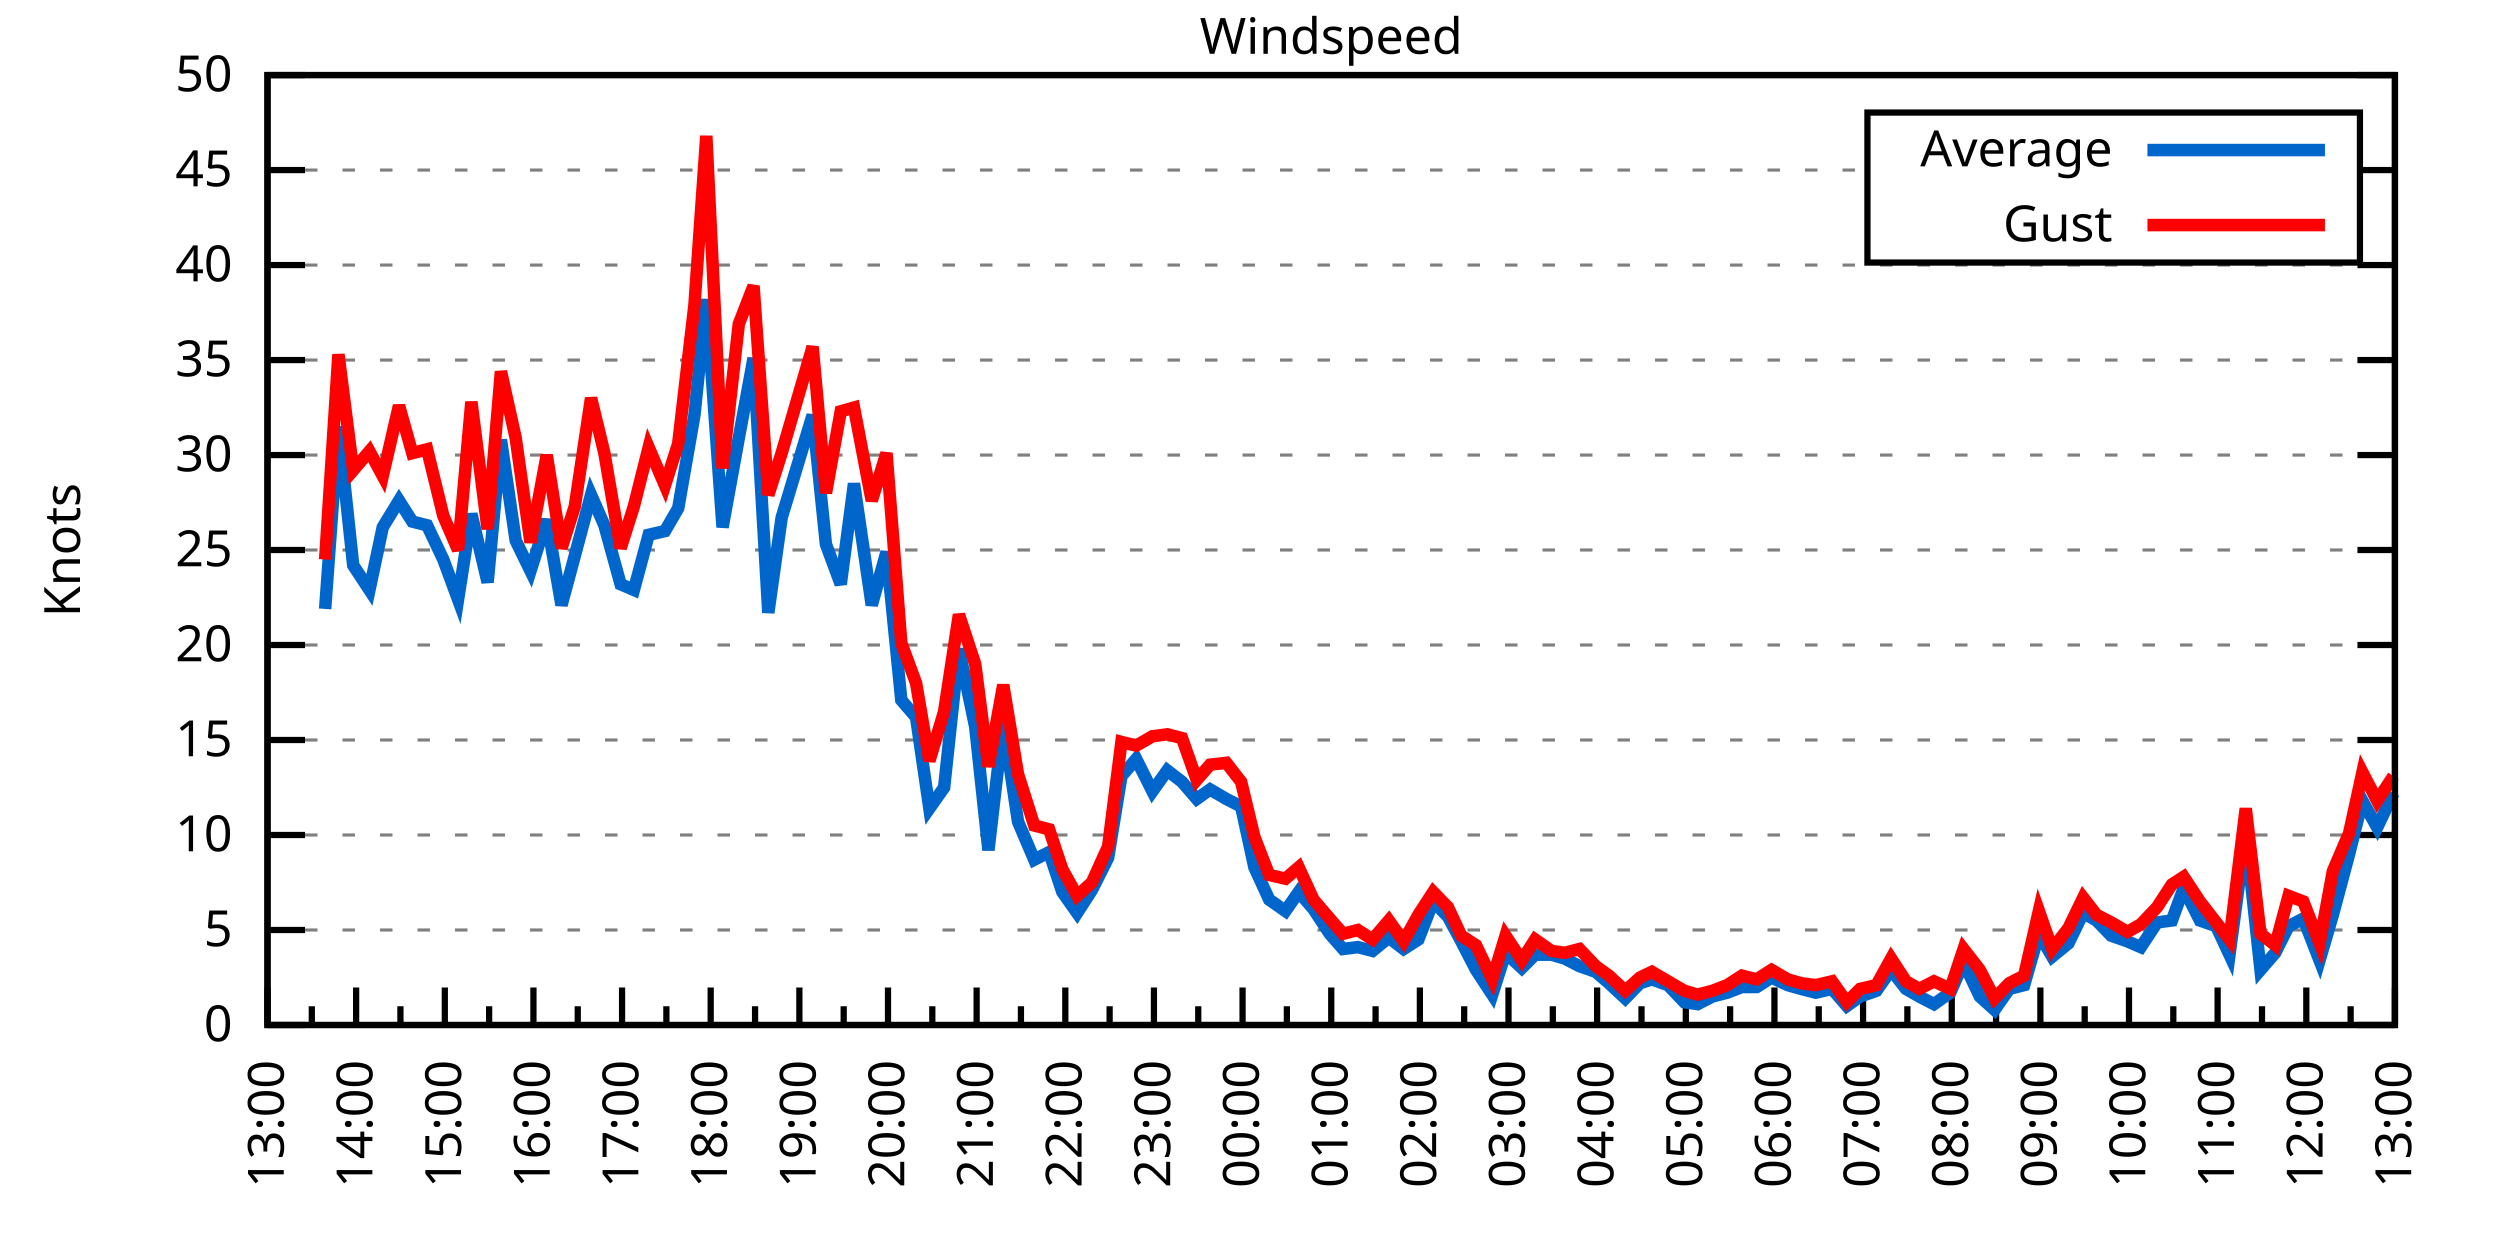
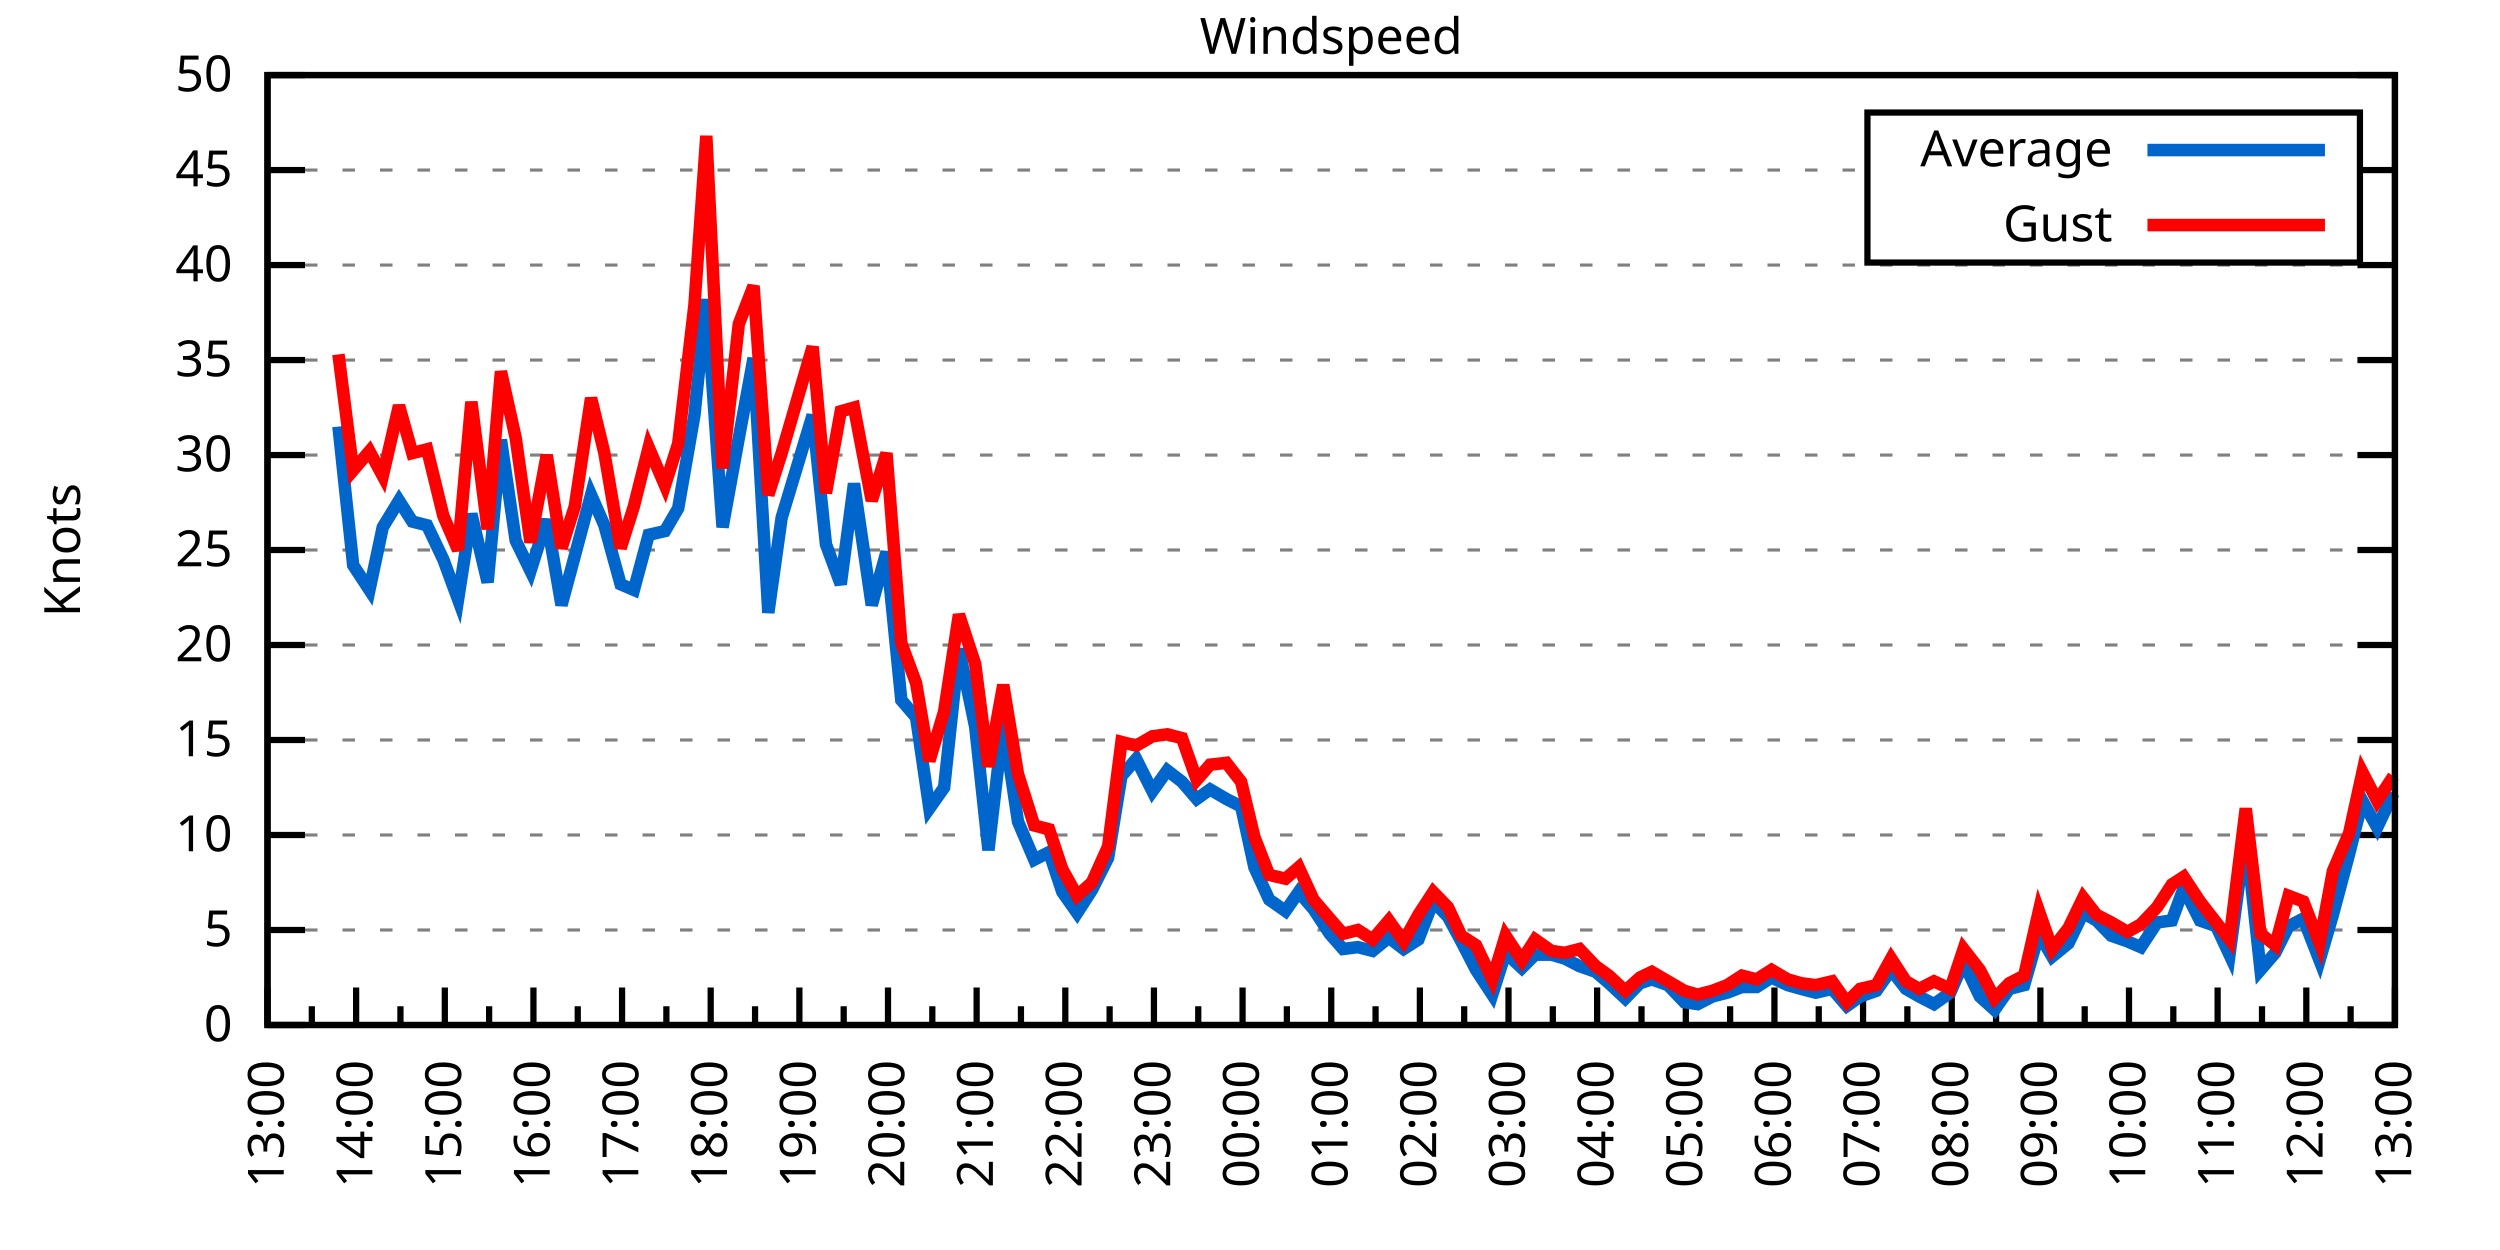
<svg xmlns="http://www.w3.org/2000/svg" xmlns:xlink="http://www.w3.org/1999/xlink" width="400" height="200" viewBox="0 0 400 200">
  <g id="gnuplot_canvas">
    <rect x="0" y="0" width="400" height="200" fill="none" />
    <defs>
      <circle id="gpDot" r="0.5" stroke-width="0.5" stroke="currentColor" />
      <path id="gpPt0" stroke-width="0.333" stroke="currentColor" d="M-1,0 h2 M0,-1 v2" />
      <path id="gpPt1" stroke-width="0.333" stroke="currentColor" d="M-1,-1 L1,1 M1,-1 L-1,1" />
      <path id="gpPt2" stroke-width="0.333" stroke="currentColor" d="M-1,0 L1,0 M0,-1 L0,1 M-1,-1 L1,1 M-1,1 L1,-1" />
      <rect id="gpPt3" stroke-width="0.333" stroke="currentColor" x="-1" y="-1" width="2" height="2" />
      <rect id="gpPt4" stroke-width="0.333" stroke="currentColor" fill="currentColor" x="-1" y="-1" width="2" height="2" />
      <circle id="gpPt5" stroke-width="0.333" stroke="currentColor" cx="0" cy="0" r="1" />
      <use xlink:href="#gpPt5" id="gpPt6" fill="currentColor" stroke="none" />
      <path id="gpPt7" stroke-width="0.333" stroke="currentColor" d="M0,-1.33 L-1.33,0.67 L1.33,0.67 z" />
      <use xlink:href="#gpPt7" id="gpPt8" fill="currentColor" stroke="none" />
      <use xlink:href="#gpPt7" id="gpPt9" stroke="currentColor" transform="rotate(180)" />
      <use xlink:href="#gpPt9" id="gpPt10" fill="currentColor" stroke="none" />
      <use xlink:href="#gpPt3" id="gpPt11" stroke="currentColor" transform="rotate(45)" />
      <use xlink:href="#gpPt11" id="gpPt12" fill="currentColor" stroke="none" />
      <path id="gpPt13" stroke-width="0.333" stroke="currentColor" d="M0,1.330 L1.265,0.411 L0.782,-1.067 L-0.782,-1.076 L-1.265,0.411 z" />
      <use xlink:href="#gpPt13" id="gpPt14" fill="currentColor" stroke="none" />
      <filter id="textbox" filterUnits="objectBoundingBox" x="0" y="0" height="1" width="1">
        <feFlood flood-color="white" flood-opacity="1" result="bgnd" />
        <feComposite in="SourceGraphic" in2="bgnd" operator="atop" />
      </filter>
      <filter id="greybox" filterUnits="objectBoundingBox" x="0" y="0" height="1" width="1">
        <feFlood flood-color="lightgrey" flood-opacity="1" result="grey" />
        <feComposite in="SourceGraphic" in2="grey" operator="atop" />
      </filter>
    </defs>
    <g fill="none" color="white" stroke="currentColor" stroke-width="1.00" stroke-linecap="butt" stroke-linejoin="miter">
</g>
    <g fill="none" color="black" stroke="currentColor" stroke-width="1.00" stroke-linecap="butt" stroke-linejoin="miter">
      <g stroke="none" shape-rendering="crispEdges">
        <polygon fill="rgb(255, 255, 255)" points="42.80,164.00 383.18,164.00 383.18,12.02 42.80,12.02 " />
      </g>
    </g>
    <g fill="none" color="black" stroke="currentColor" stroke-width="1.00" stroke-linecap="butt" stroke-linejoin="miter">
</g>
    <g fill="none" color="black" stroke="black" stroke-width="0.50" stroke-linecap="butt" stroke-linejoin="miter">
</g>
    <g fill="none" color="gray" stroke="currentColor" stroke-width="0.50" stroke-linecap="butt" stroke-linejoin="miter">
      <path stroke="gray" stroke-dasharray="2,4" class="gridline" d="M42.80,164.00 L383.19,164.00  " />
    </g>
    <g fill="none" color="gray" stroke="gray" stroke-width="1.00" stroke-linecap="butt" stroke-linejoin="miter">
</g>
    <g fill="none" color="black" stroke="currentColor" stroke-width="1.00" stroke-linecap="butt" stroke-linejoin="miter">
      <path stroke="black" d="M42.80,164.00 L48.80,164.00 M383.19,164.00 L377.19,164.00  " />
      <g transform="translate(37.20,166.60)" stroke="none" fill="black" font-family="Sans" font-size="8.00" text-anchor="end">
        <text>
          <tspan font-family="Sans"> 0</tspan>
        </text>
      </g>
    </g>
    <g fill="none" color="black" stroke="currentColor" stroke-width="1.00" stroke-linecap="butt" stroke-linejoin="miter">
</g>
    <g fill="none" color="black" stroke="black" stroke-width="0.50" stroke-linecap="butt" stroke-linejoin="miter">
</g>
    <g fill="none" color="gray" stroke="currentColor" stroke-width="0.50" stroke-linecap="butt" stroke-linejoin="miter">
      <path stroke="gray" stroke-dasharray="2,4" class="gridline" d="M42.80,148.80 L383.19,148.80  " />
    </g>
    <g fill="none" color="gray" stroke="gray" stroke-width="1.00" stroke-linecap="butt" stroke-linejoin="miter">
</g>
    <g fill="none" color="black" stroke="currentColor" stroke-width="1.00" stroke-linecap="butt" stroke-linejoin="miter">
      <path stroke="black" d="M42.80,148.80 L48.80,148.80 M383.19,148.80 L377.19,148.80  " />
      <g transform="translate(37.20,151.40)" stroke="none" fill="black" font-family="Sans" font-size="8.00" text-anchor="end">
        <text>
          <tspan font-family="Sans"> 5</tspan>
        </text>
      </g>
    </g>
    <g fill="none" color="black" stroke="currentColor" stroke-width="1.00" stroke-linecap="butt" stroke-linejoin="miter">
</g>
    <g fill="none" color="black" stroke="black" stroke-width="0.50" stroke-linecap="butt" stroke-linejoin="miter">
</g>
    <g fill="none" color="gray" stroke="currentColor" stroke-width="0.50" stroke-linecap="butt" stroke-linejoin="miter">
      <path stroke="gray" stroke-dasharray="2,4" class="gridline" d="M42.80,133.60 L383.19,133.60  " />
    </g>
    <g fill="none" color="gray" stroke="gray" stroke-width="1.00" stroke-linecap="butt" stroke-linejoin="miter">
</g>
    <g fill="none" color="black" stroke="currentColor" stroke-width="1.00" stroke-linecap="butt" stroke-linejoin="miter">
      <path stroke="black" d="M42.80,133.60 L48.80,133.60 M383.19,133.60 L377.19,133.60  " />
      <g transform="translate(37.20,136.20)" stroke="none" fill="black" font-family="Sans" font-size="8.00" text-anchor="end">
        <text>
          <tspan font-family="Sans"> 10</tspan>
        </text>
      </g>
    </g>
    <g fill="none" color="black" stroke="currentColor" stroke-width="1.00" stroke-linecap="butt" stroke-linejoin="miter">
</g>
    <g fill="none" color="black" stroke="black" stroke-width="0.50" stroke-linecap="butt" stroke-linejoin="miter">
</g>
    <g fill="none" color="gray" stroke="currentColor" stroke-width="0.50" stroke-linecap="butt" stroke-linejoin="miter">
      <path stroke="gray" stroke-dasharray="2,4" class="gridline" d="M42.80,118.40 L383.19,118.40  " />
    </g>
    <g fill="none" color="gray" stroke="gray" stroke-width="1.00" stroke-linecap="butt" stroke-linejoin="miter">
</g>
    <g fill="none" color="black" stroke="currentColor" stroke-width="1.00" stroke-linecap="butt" stroke-linejoin="miter">
      <path stroke="black" d="M42.80,118.40 L48.80,118.40 M383.19,118.40 L377.19,118.40  " />
      <g transform="translate(37.20,121.00)" stroke="none" fill="black" font-family="Sans" font-size="8.00" text-anchor="end">
        <text>
          <tspan font-family="Sans"> 15</tspan>
        </text>
      </g>
    </g>
    <g fill="none" color="black" stroke="currentColor" stroke-width="1.00" stroke-linecap="butt" stroke-linejoin="miter">
</g>
    <g fill="none" color="black" stroke="black" stroke-width="0.50" stroke-linecap="butt" stroke-linejoin="miter">
</g>
    <g fill="none" color="gray" stroke="currentColor" stroke-width="0.50" stroke-linecap="butt" stroke-linejoin="miter">
      <path stroke="gray" stroke-dasharray="2,4" class="gridline" d="M42.80,103.20 L383.19,103.20  " />
    </g>
    <g fill="none" color="gray" stroke="gray" stroke-width="1.00" stroke-linecap="butt" stroke-linejoin="miter">
</g>
    <g fill="none" color="black" stroke="currentColor" stroke-width="1.00" stroke-linecap="butt" stroke-linejoin="miter">
      <path stroke="black" d="M42.80,103.20 L48.80,103.20 M383.19,103.20 L377.19,103.20  " />
      <g transform="translate(37.20,105.80)" stroke="none" fill="black" font-family="Sans" font-size="8.00" text-anchor="end">
        <text>
          <tspan font-family="Sans"> 20</tspan>
        </text>
      </g>
    </g>
    <g fill="none" color="black" stroke="currentColor" stroke-width="1.00" stroke-linecap="butt" stroke-linejoin="miter">
</g>
    <g fill="none" color="black" stroke="black" stroke-width="0.50" stroke-linecap="butt" stroke-linejoin="miter">
</g>
    <g fill="none" color="gray" stroke="currentColor" stroke-width="0.50" stroke-linecap="butt" stroke-linejoin="miter">
      <path stroke="gray" stroke-dasharray="2,4" class="gridline" d="M42.80,88.00 L383.19,88.00  " />
    </g>
    <g fill="none" color="gray" stroke="gray" stroke-width="1.00" stroke-linecap="butt" stroke-linejoin="miter">
</g>
    <g fill="none" color="black" stroke="currentColor" stroke-width="1.00" stroke-linecap="butt" stroke-linejoin="miter">
      <path stroke="black" d="M42.80,88.00 L48.80,88.00 M383.19,88.00 L377.19,88.00  " />
      <g transform="translate(37.20,90.60)" stroke="none" fill="black" font-family="Sans" font-size="8.00" text-anchor="end">
        <text>
          <tspan font-family="Sans"> 25</tspan>
        </text>
      </g>
    </g>
    <g fill="none" color="black" stroke="currentColor" stroke-width="1.00" stroke-linecap="butt" stroke-linejoin="miter">
</g>
    <g fill="none" color="black" stroke="black" stroke-width="0.50" stroke-linecap="butt" stroke-linejoin="miter">
</g>
    <g fill="none" color="gray" stroke="currentColor" stroke-width="0.50" stroke-linecap="butt" stroke-linejoin="miter">
      <path stroke="gray" stroke-dasharray="2,4" class="gridline" d="M42.80,72.81 L383.19,72.81  " />
    </g>
    <g fill="none" color="gray" stroke="gray" stroke-width="1.00" stroke-linecap="butt" stroke-linejoin="miter">
</g>
    <g fill="none" color="black" stroke="currentColor" stroke-width="1.00" stroke-linecap="butt" stroke-linejoin="miter">
      <path stroke="black" d="M42.80,72.81 L48.80,72.81 M383.19,72.81 L377.19,72.81  " />
      <g transform="translate(37.20,75.41)" stroke="none" fill="black" font-family="Sans" font-size="8.00" text-anchor="end">
        <text>
          <tspan font-family="Sans"> 30</tspan>
        </text>
      </g>
    </g>
    <g fill="none" color="black" stroke="currentColor" stroke-width="1.00" stroke-linecap="butt" stroke-linejoin="miter">
</g>
    <g fill="none" color="black" stroke="black" stroke-width="0.50" stroke-linecap="butt" stroke-linejoin="miter">
</g>
    <g fill="none" color="gray" stroke="currentColor" stroke-width="0.50" stroke-linecap="butt" stroke-linejoin="miter">
      <path stroke="gray" stroke-dasharray="2,4" class="gridline" d="M42.80,57.61 L383.19,57.61  " />
    </g>
    <g fill="none" color="gray" stroke="gray" stroke-width="1.00" stroke-linecap="butt" stroke-linejoin="miter">
</g>
    <g fill="none" color="black" stroke="currentColor" stroke-width="1.00" stroke-linecap="butt" stroke-linejoin="miter">
      <path stroke="black" d="M42.80,57.61 L48.80,57.61 M383.19,57.61 L377.19,57.61  " />
      <g transform="translate(37.20,60.21)" stroke="none" fill="black" font-family="Sans" font-size="8.00" text-anchor="end">
        <text>
          <tspan font-family="Sans"> 35</tspan>
        </text>
      </g>
    </g>
    <g fill="none" color="black" stroke="currentColor" stroke-width="1.00" stroke-linecap="butt" stroke-linejoin="miter">
</g>
    <g fill="none" color="black" stroke="black" stroke-width="0.50" stroke-linecap="butt" stroke-linejoin="miter">
</g>
    <g fill="none" color="gray" stroke="currentColor" stroke-width="0.50" stroke-linecap="butt" stroke-linejoin="miter">
      <path stroke="gray" stroke-dasharray="2,4" class="gridline" d="M42.80,42.41 L383.19,42.41  " />
    </g>
    <g fill="none" color="gray" stroke="gray" stroke-width="1.00" stroke-linecap="butt" stroke-linejoin="miter">
</g>
    <g fill="none" color="black" stroke="currentColor" stroke-width="1.00" stroke-linecap="butt" stroke-linejoin="miter">
      <path stroke="black" d="M42.80,42.41 L48.80,42.41 M383.19,42.41 L377.19,42.41  " />
      <g transform="translate(37.20,45.01)" stroke="none" fill="black" font-family="Sans" font-size="8.00" text-anchor="end">
        <text>
          <tspan font-family="Sans"> 40</tspan>
        </text>
      </g>
    </g>
    <g fill="none" color="black" stroke="currentColor" stroke-width="1.00" stroke-linecap="butt" stroke-linejoin="miter">
</g>
    <g fill="none" color="black" stroke="black" stroke-width="0.50" stroke-linecap="butt" stroke-linejoin="miter">
</g>
    <g fill="none" color="gray" stroke="currentColor" stroke-width="0.50" stroke-linecap="butt" stroke-linejoin="miter">
      <path stroke="gray" stroke-dasharray="2,4" class="gridline" d="M42.80,27.21 L298.79,27.21 M377.59,27.21 L383.19,27.21  " />
    </g>
    <g fill="none" color="gray" stroke="gray" stroke-width="1.00" stroke-linecap="butt" stroke-linejoin="miter">
</g>
    <g fill="none" color="black" stroke="currentColor" stroke-width="1.00" stroke-linecap="butt" stroke-linejoin="miter">
      <path stroke="black" d="M42.80,27.21 L48.80,27.21 M383.19,27.21 L377.19,27.21  " />
      <g transform="translate(37.20,29.81)" stroke="none" fill="black" font-family="Sans" font-size="8.00" text-anchor="end">
        <text>
          <tspan font-family="Sans"> 45</tspan>
        </text>
      </g>
    </g>
    <g fill="none" color="black" stroke="currentColor" stroke-width="1.00" stroke-linecap="butt" stroke-linejoin="miter">
</g>
    <g fill="none" color="black" stroke="black" stroke-width="0.50" stroke-linecap="butt" stroke-linejoin="miter">
</g>
    <g fill="none" color="gray" stroke="currentColor" stroke-width="0.50" stroke-linecap="butt" stroke-linejoin="miter">
      <path stroke="gray" stroke-dasharray="2,4" class="gridline" d="M42.80,12.01 L383.19,12.01  " />
    </g>
    <g fill="none" color="gray" stroke="gray" stroke-width="1.00" stroke-linecap="butt" stroke-linejoin="miter">
</g>
    <g fill="none" color="black" stroke="currentColor" stroke-width="1.00" stroke-linecap="butt" stroke-linejoin="miter">
      <path stroke="black" d="M42.80,12.01 L48.80,12.01 M383.19,12.01 L377.19,12.01  " />
      <g transform="translate(37.20,14.61)" stroke="none" fill="black" font-family="Sans" font-size="8.00" text-anchor="end">
        <text>
          <tspan font-family="Sans"> 50</tspan>
        </text>
      </g>
    </g>
    <g fill="none" color="black" stroke="currentColor" stroke-width="1.00" stroke-linecap="butt" stroke-linejoin="miter">
      <path stroke="black" d="M42.80,164.00 L42.80,158.00  " />
      <g transform="translate(45.40,169.60) rotate(270)" stroke="none" fill="black" font-family="Sans" font-size="8.00" text-anchor="end">
        <text>
          <tspan font-family="Sans">13:00</tspan>
        </text>
      </g>
    </g>
    <g fill="none" color="black" stroke="currentColor" stroke-width="1.00" stroke-linecap="butt" stroke-linejoin="miter">
      <path stroke="black" d="M49.89,164.00 L49.89,161.00 M56.98,164.00 L56.98,158.00  " />
      <g transform="translate(59.58,169.60) rotate(270)" stroke="none" fill="black" font-family="Sans" font-size="8.00" text-anchor="end">
        <text>
          <tspan font-family="Sans">14:00</tspan>
        </text>
      </g>
    </g>
    <g fill="none" color="black" stroke="currentColor" stroke-width="1.00" stroke-linecap="butt" stroke-linejoin="miter">
      <path stroke="black" d="M64.07,164.00 L64.07,161.00 M71.17,164.00 L71.17,158.00  " />
      <g transform="translate(73.77,169.60) rotate(270)" stroke="none" fill="black" font-family="Sans" font-size="8.00" text-anchor="end">
        <text>
          <tspan font-family="Sans">15:00</tspan>
        </text>
      </g>
    </g>
    <g fill="none" color="black" stroke="currentColor" stroke-width="1.00" stroke-linecap="butt" stroke-linejoin="miter">
      <path stroke="black" d="M78.26,164.00 L78.26,161.00 M85.35,164.00 L85.35,158.00  " />
      <g transform="translate(87.95,169.60) rotate(270)" stroke="none" fill="black" font-family="Sans" font-size="8.00" text-anchor="end">
        <text>
          <tspan font-family="Sans">16:00</tspan>
        </text>
      </g>
    </g>
    <g fill="none" color="black" stroke="currentColor" stroke-width="1.00" stroke-linecap="butt" stroke-linejoin="miter">
      <path stroke="black" d="M92.44,164.00 L92.44,161.00 M99.53,164.00 L99.53,158.00  " />
      <g transform="translate(102.13,169.60) rotate(270)" stroke="none" fill="black" font-family="Sans" font-size="8.00" text-anchor="end">
        <text>
          <tspan font-family="Sans">17:00</tspan>
        </text>
      </g>
    </g>
    <g fill="none" color="black" stroke="currentColor" stroke-width="1.00" stroke-linecap="butt" stroke-linejoin="miter">
      <path stroke="black" d="M106.62,164.00 L106.62,161.00 M113.71,164.00 L113.71,158.00  " />
      <g transform="translate(116.31,169.60) rotate(270)" stroke="none" fill="black" font-family="Sans" font-size="8.00" text-anchor="end">
        <text>
          <tspan font-family="Sans">18:00</tspan>
        </text>
      </g>
    </g>
    <g fill="none" color="black" stroke="currentColor" stroke-width="1.00" stroke-linecap="butt" stroke-linejoin="miter">
      <path stroke="black" d="M120.81,164.00 L120.81,161.00 M127.90,164.00 L127.90,158.00  " />
      <g transform="translate(130.50,169.60) rotate(270)" stroke="none" fill="black" font-family="Sans" font-size="8.00" text-anchor="end">
        <text>
          <tspan font-family="Sans">19:00</tspan>
        </text>
      </g>
    </g>
    <g fill="none" color="black" stroke="currentColor" stroke-width="1.00" stroke-linecap="butt" stroke-linejoin="miter">
      <path stroke="black" d="M134.99,164.00 L134.99,161.00 M142.08,164.00 L142.08,158.00  " />
      <g transform="translate(144.68,169.60) rotate(270)" stroke="none" fill="black" font-family="Sans" font-size="8.00" text-anchor="end">
        <text>
          <tspan font-family="Sans">20:00</tspan>
        </text>
      </g>
    </g>
    <g fill="none" color="black" stroke="currentColor" stroke-width="1.00" stroke-linecap="butt" stroke-linejoin="miter">
      <path stroke="black" d="M149.17,164.00 L149.17,161.00 M156.26,164.00 L156.26,158.00  " />
      <g transform="translate(158.86,169.60) rotate(270)" stroke="none" fill="black" font-family="Sans" font-size="8.00" text-anchor="end">
        <text>
          <tspan font-family="Sans">21:00</tspan>
        </text>
      </g>
    </g>
    <g fill="none" color="black" stroke="currentColor" stroke-width="1.00" stroke-linecap="butt" stroke-linejoin="miter">
      <path stroke="black" d="M163.35,164.00 L163.35,161.00 M170.45,164.00 L170.45,158.00  " />
      <g transform="translate(173.05,169.60) rotate(270)" stroke="none" fill="black" font-family="Sans" font-size="8.00" text-anchor="end">
        <text>
          <tspan font-family="Sans">22:00</tspan>
        </text>
      </g>
    </g>
    <g fill="none" color="black" stroke="currentColor" stroke-width="1.00" stroke-linecap="butt" stroke-linejoin="miter">
      <path stroke="black" d="M177.54,164.00 L177.54,161.00 M184.63,164.00 L184.63,158.00  " />
      <g transform="translate(187.23,169.60) rotate(270)" stroke="none" fill="black" font-family="Sans" font-size="8.00" text-anchor="end">
        <text>
          <tspan font-family="Sans">23:00</tspan>
        </text>
      </g>
    </g>
    <g fill="none" color="black" stroke="currentColor" stroke-width="1.00" stroke-linecap="butt" stroke-linejoin="miter">
      <path stroke="black" d="M191.72,164.00 L191.72,161.00 M198.81,164.00 L198.81,158.00  " />
      <g transform="translate(201.41,169.60) rotate(270)" stroke="none" fill="black" font-family="Sans" font-size="8.00" text-anchor="end">
        <text>
          <tspan font-family="Sans">00:00</tspan>
        </text>
      </g>
    </g>
    <g fill="none" color="black" stroke="currentColor" stroke-width="1.00" stroke-linecap="butt" stroke-linejoin="miter">
      <path stroke="black" d="M205.90,164.00 L205.90,161.00 M213.00,164.00 L213.00,158.00  " />
      <g transform="translate(215.60,169.60) rotate(270)" stroke="none" fill="black" font-family="Sans" font-size="8.00" text-anchor="end">
        <text>
          <tspan font-family="Sans">01:00</tspan>
        </text>
      </g>
    </g>
    <g fill="none" color="black" stroke="currentColor" stroke-width="1.00" stroke-linecap="butt" stroke-linejoin="miter">
      <path stroke="black" d="M220.09,164.00 L220.09,161.00 M227.18,164.00 L227.18,158.00  " />
      <g transform="translate(229.78,169.60) rotate(270)" stroke="none" fill="black" font-family="Sans" font-size="8.00" text-anchor="end">
        <text>
          <tspan font-family="Sans">02:00</tspan>
        </text>
      </g>
    </g>
    <g fill="none" color="black" stroke="currentColor" stroke-width="1.00" stroke-linecap="butt" stroke-linejoin="miter">
      <path stroke="black" d="M234.27,164.00 L234.27,161.00 M241.36,164.00 L241.36,158.00  " />
      <g transform="translate(243.96,169.60) rotate(270)" stroke="none" fill="black" font-family="Sans" font-size="8.00" text-anchor="end">
        <text>
          <tspan font-family="Sans">03:00</tspan>
        </text>
      </g>
    </g>
    <g fill="none" color="black" stroke="currentColor" stroke-width="1.00" stroke-linecap="butt" stroke-linejoin="miter">
      <path stroke="black" d="M248.45,164.00 L248.45,161.00 M255.54,164.00 L255.54,158.00  " />
      <g transform="translate(258.14,169.60) rotate(270)" stroke="none" fill="black" font-family="Sans" font-size="8.00" text-anchor="end">
        <text>
          <tspan font-family="Sans">04:00</tspan>
        </text>
      </g>
    </g>
    <g fill="none" color="black" stroke="currentColor" stroke-width="1.00" stroke-linecap="butt" stroke-linejoin="miter">
      <path stroke="black" d="M262.64,164.00 L262.64,161.00 M269.73,164.00 L269.73,158.00  " />
      <g transform="translate(272.33,169.60) rotate(270)" stroke="none" fill="black" font-family="Sans" font-size="8.00" text-anchor="end">
        <text>
          <tspan font-family="Sans">05:00</tspan>
        </text>
      </g>
    </g>
    <g fill="none" color="black" stroke="currentColor" stroke-width="1.00" stroke-linecap="butt" stroke-linejoin="miter">
      <path stroke="black" d="M276.82,164.00 L276.82,161.00 M283.91,164.00 L283.91,158.00  " />
      <g transform="translate(286.51,169.60) rotate(270)" stroke="none" fill="black" font-family="Sans" font-size="8.00" text-anchor="end">
        <text>
          <tspan font-family="Sans">06:00</tspan>
        </text>
      </g>
    </g>
    <g fill="none" color="black" stroke="currentColor" stroke-width="1.00" stroke-linecap="butt" stroke-linejoin="miter">
      <path stroke="black" d="M291.00,164.00 L291.00,161.00 M298.09,164.00 L298.09,158.00  " />
      <g transform="translate(300.69,169.60) rotate(270)" stroke="none" fill="black" font-family="Sans" font-size="8.00" text-anchor="end">
        <text>
          <tspan font-family="Sans">07:00</tspan>
        </text>
      </g>
    </g>
    <g fill="none" color="black" stroke="currentColor" stroke-width="1.00" stroke-linecap="butt" stroke-linejoin="miter">
      <path stroke="black" d="M305.18,164.00 L305.18,161.00 M312.28,164.00 L312.28,158.00  " />
      <g transform="translate(314.88,169.60) rotate(270)" stroke="none" fill="black" font-family="Sans" font-size="8.00" text-anchor="end">
        <text>
          <tspan font-family="Sans">08:00</tspan>
        </text>
      </g>
    </g>
    <g fill="none" color="black" stroke="currentColor" stroke-width="1.00" stroke-linecap="butt" stroke-linejoin="miter">
      <path stroke="black" d="M319.37,164.00 L319.37,161.00 M326.46,164.00 L326.46,158.00  " />
      <g transform="translate(329.06,169.60) rotate(270)" stroke="none" fill="black" font-family="Sans" font-size="8.00" text-anchor="end">
        <text>
          <tspan font-family="Sans">09:00</tspan>
        </text>
      </g>
    </g>
    <g fill="none" color="black" stroke="currentColor" stroke-width="1.00" stroke-linecap="butt" stroke-linejoin="miter">
      <path stroke="black" d="M333.55,164.00 L333.55,161.00 M340.64,164.00 L340.64,158.00  " />
      <g transform="translate(343.24,169.60) rotate(270)" stroke="none" fill="black" font-family="Sans" font-size="8.00" text-anchor="end">
        <text>
          <tspan font-family="Sans">10:00</tspan>
        </text>
      </g>
    </g>
    <g fill="none" color="black" stroke="currentColor" stroke-width="1.00" stroke-linecap="butt" stroke-linejoin="miter">
      <path stroke="black" d="M347.73,164.00 L347.73,161.00 M354.82,164.00 L354.82,158.00  " />
      <g transform="translate(357.42,169.60) rotate(270)" stroke="none" fill="black" font-family="Sans" font-size="8.00" text-anchor="end">
        <text>
          <tspan font-family="Sans">11:00</tspan>
        </text>
      </g>
    </g>
    <g fill="none" color="black" stroke="currentColor" stroke-width="1.00" stroke-linecap="butt" stroke-linejoin="miter">
      <path stroke="black" d="M361.92,164.00 L361.92,161.00 M369.01,164.00 L369.01,158.00  " />
      <g transform="translate(371.61,169.60) rotate(270)" stroke="none" fill="black" font-family="Sans" font-size="8.00" text-anchor="end">
        <text>
          <tspan font-family="Sans">12:00</tspan>
        </text>
      </g>
    </g>
    <g fill="none" color="black" stroke="currentColor" stroke-width="1.00" stroke-linecap="butt" stroke-linejoin="miter">
      <path stroke="black" d="M376.10,164.00 L376.10,161.00 M383.19,164.00 L383.19,158.00  " />
      <g transform="translate(385.79,169.60) rotate(270)" stroke="none" fill="black" font-family="Sans" font-size="8.00" text-anchor="end">
        <text>
          <tspan font-family="Sans">13:00</tspan>
        </text>
      </g>
    </g>
    <g fill="none" color="black" stroke="currentColor" stroke-width="1.00" stroke-linecap="butt" stroke-linejoin="miter">
</g>
    <g fill="none" color="black" stroke="currentColor" stroke-width="1.00" stroke-linecap="butt" stroke-linejoin="miter">
      <path stroke="black" d="M42.80,12.01 L42.80,164.00 L383.19,164.00 L383.19,12.01 L42.80,12.01 Z  " />
    </g>
    <g fill="none" color="black" stroke="currentColor" stroke-width="1.00" stroke-linecap="butt" stroke-linejoin="miter">
      <g transform="translate(12.80,88.01) rotate(270)" stroke="none" fill="black" font-family="Sans" font-size="8.00" text-anchor="middle">
        <text>
          <tspan font-family="Sans">Knots</tspan>
        </text>
      </g>
    </g>
    <g fill="none" color="black" stroke="currentColor" stroke-width="1.00" stroke-linecap="butt" stroke-linejoin="miter">
</g>
    <g fill="none" color="black" stroke="currentColor" stroke-width="1.00" stroke-linecap="butt" stroke-linejoin="miter">
      <path stroke="black" d="M298.79,42.01 L298.79,18.01 L377.59,18.01 L377.59,42.01 L298.79,42.01 Z  " />
    </g>
    <g id="Windspeed_plot_1">
      <g fill="none" color="white" stroke="black" stroke-width="2.00" stroke-linecap="butt" stroke-linejoin="miter">
</g>
      <g fill="none" color="black" stroke="currentColor" stroke-width="2.00" stroke-linecap="butt" stroke-linejoin="miter">
        <g transform="translate(337.99,26.61)" stroke="none" fill="black" font-family="Sans" font-size="8.00" text-anchor="end">
          <text>
            <tspan font-family="Sans">Average</tspan>
          </text>
        </g>
      </g>
      <g fill="none" color="black" stroke="currentColor" stroke-width="2.00" stroke-linecap="butt" stroke-linejoin="miter">
-         <path stroke="rgb(  0, 102, 204)" d="M343.59,24.01 L371.99,24.01 M52.02,97.43 L54.15,68.25 L56.51,90.44 L59.11,94.39 L61.24,84.36 L63.84,80.10   L65.97,83.45 L68.33,84.05 L70.93,89.52 L73.29,95.91 L75.42,82.23 L78.02,93.17 L80.15,70.37 L82.51,86.49   L84.88,91.35 L87.48,83.14 L89.84,96.82 L91.97,88.92 L94.57,79.19 L96.70,84.05 L99.30,93.48 L101.42,94.39   L103.79,85.57 L106.39,84.97 L108.51,81.32 L111.11,66.42 L113.01,47.88 L115.61,84.36 L118.21,70.07 L120.57,57.30   L122.93,98.04 L125.06,82.84 L130.02,66.42 L132.15,87.09 L134.52,93.48 L136.64,77.37 L139.48,96.82 L141.84,88.31   L144.21,112.02 L146.57,114.76 L148.70,129.35 L151.06,126.00 L153.43,103.81 L156.03,116.28 L158.15,136.03 L160.52,115.67   L162.88,131.47 L165.48,137.55 L167.85,136.34 L169.97,142.72 L172.34,146.07 L174.70,142.42 L177.30,137.25 L179.43,124.18   L181.79,121.44 L184.39,126.61 L186.76,123.27 L189.12,125.09 L191.48,127.83 L193.61,126.31 L196.21,127.83 L198.58,129.04   L200.70,138.77 L203.07,143.94 L205.67,145.76 L207.79,142.72 L210.16,145.46 L212.76,149.41 L214.89,151.84 L217.25,151.54   L219.61,152.14 L222.21,150.02 L224.58,151.84 L226.94,150.32 L229.31,144.24 L231.67,146.67 L233.80,150.62 L236.16,155.18   L238.76,159.14 L240.89,152.45 L243.49,154.88 L245.62,152.75 L248.22,152.75 L250.34,153.36 L252.71,154.58 L255.31,155.49   L257.43,157.31 L260.04,159.74 L262.40,157.31 L264.29,156.70 L266.89,157.62 L269.49,160.35 L271.62,160.66 L273.98,159.44   L276.35,158.83 L278.71,157.92 L281.07,157.92 L283.44,156.40 L286.04,157.62 L288.16,158.22 L290.53,158.83 L293.13,158.22   L295.49,160.96 L297.62,159.44 L300.22,158.53 L302.58,155.18 L304.95,158.22 L307.08,159.44 L309.44,160.66 L312.04,158.83   L314.17,153.97 L316.77,159.44 L319.13,161.57 L321.49,158.22 L323.86,157.62 L326.22,149.41 L328.35,153.06 L330.95,150.93   L333.31,146.07 L335.44,147.28 L337.80,149.71 L340.40,150.62 L342.53,151.54 L345.13,147.59 L347.50,147.28 L349.39,142.11   L351.99,147.28 L354.59,148.19 L356.72,152.75 L359.32,133.30 L361.68,155.18 L364.04,152.45 L366.17,148.19 L368.53,146.98   L371.13,153.66 L373.26,146.37 L375.86,136.64 L377.99,128.13 L380.35,132.39 L382.95,126.91  " />
+         <path stroke="rgb(  0, 102, 204)" d="M343.59,24.01 L371.99,24.01 M54.15,68.25 L56.51,90.44 L59.11,94.39 L61.24,84.36 L63.84,80.10 L65.97,83.45   L68.33,84.05 L70.93,89.52 L73.29,95.91 L75.42,82.23 L78.02,93.17 L80.15,70.37 L82.51,86.49 L84.88,91.35   L87.48,83.14 L89.84,96.82 L91.97,88.92 L94.57,79.19 L96.70,84.05 L99.30,93.48 L101.42,94.39 L103.79,85.57   L106.39,84.97 L108.51,81.32 L111.11,66.42 L113.01,47.88 L115.61,84.36 L118.21,70.07 L120.57,57.30 L122.93,98.04   L125.06,82.84 L130.02,66.42 L132.15,87.09 L134.52,93.48 L136.64,77.37 L139.48,96.82 L141.84,88.31 L144.21,112.02   L146.57,114.76 L148.70,129.35 L151.06,126.00 L153.43,103.81 L156.03,116.28 L158.15,136.03 L160.52,115.67 L162.88,131.47   L165.48,137.55 L167.85,136.34 L169.97,142.72 L172.34,146.07 L174.70,142.42 L177.30,137.25 L179.43,124.18 L181.79,121.44   L184.39,126.61 L186.76,123.27 L189.12,125.09 L191.48,127.83 L193.61,126.31 L196.21,127.83 L198.58,129.04 L200.70,138.77   L203.07,143.94 L205.67,145.76 L207.79,142.72 L210.16,145.46 L212.76,149.41 L214.89,151.84 L217.25,151.54 L219.61,152.14   L222.21,150.02 L224.58,151.84 L226.94,150.32 L229.31,144.24 L231.67,146.67 L233.80,150.62 L236.16,155.18 L238.76,159.14   L240.89,152.45 L243.49,154.88 L245.62,152.75 L248.22,152.75 L250.34,153.36 L252.71,154.58 L255.31,155.49 L257.43,157.31   L260.04,159.74 L262.40,157.31 L264.29,156.70 L266.89,157.62 L269.49,160.35 L271.62,160.66 L273.98,159.44 L276.35,158.83   L278.71,157.92 L281.07,157.92 L283.44,156.40 L286.04,157.62 L288.16,158.22 L290.53,158.83 L293.13,158.22 L295.49,160.96   L297.62,159.44 L300.22,158.53 L302.58,155.18 L304.95,158.22 L307.08,159.44 L309.44,160.66 L312.04,158.83 L314.17,153.97   L316.77,159.44 L319.13,161.57 L321.49,158.22 L323.86,157.62 L326.22,149.41 L328.35,153.06 L330.95,150.93 L333.31,146.07   L335.44,147.28 L337.80,149.71 L340.40,150.62 L342.53,151.54 L345.13,147.59 L347.50,147.28 L349.39,142.11 L351.99,147.28   L354.59,148.19 L356.72,152.75 L359.32,133.30 L361.68,155.18 L364.04,152.45 L366.17,148.19 L368.53,146.98 L371.13,153.66   L373.26,146.37 L375.86,136.64 L377.99,128.13 L380.35,132.39 L382.95,126.91  " />
      </g>
    </g>
    <g id="Windspeed_plot_2">
      <g fill="none" color="black" stroke="currentColor" stroke-width="2.00" stroke-linecap="butt" stroke-linejoin="miter">
        <g transform="translate(337.99,38.61)" stroke="none" fill="black" font-family="Sans" font-size="8.00" text-anchor="end">
          <text>
            <tspan font-family="Sans">Gust</tspan>
          </text>
        </g>
      </g>
      <g fill="none" color="black" stroke="currentColor" stroke-width="2.00" stroke-linecap="butt" stroke-linejoin="miter">
-         <path stroke="rgb(255,   0,   0)" d="M343.59,36.01 L371.99,36.01 M52.02,89.52 L54.15,56.70 L56.51,75.24 L59.11,72.20 L61.24,76.15 L63.84,64.90   L65.97,72.50 L68.33,71.89 L70.93,82.53 L73.29,88.00 L75.42,64.29 L78.02,84.66 L80.15,59.43 L82.51,70.07   L84.88,86.79 L87.48,72.81 L89.84,87.70 L91.97,81.01 L94.57,63.69 L96.70,72.50 L99.30,87.70 L101.42,81.01   L103.79,71.59 L106.39,77.67 L108.51,70.98 L111.11,48.79 L113.01,21.74 L115.61,74.93 L118.21,51.83 L120.57,45.75   L122.93,79.19 L125.06,72.50 L130.02,55.48 L132.15,78.89 L134.52,65.81 L136.64,65.21 L139.48,80.10 L141.84,72.50   L144.21,102.90 L146.57,109.28 L148.70,121.75 L151.06,113.84 L153.43,98.34 L156.03,106.24 L158.15,122.66 L160.52,109.59   L162.88,123.87 L165.48,132.08 L167.85,132.69 L169.97,139.07 L172.34,143.33 L174.70,141.20 L177.30,135.43 L179.43,118.71   L181.79,119.31 L184.39,117.80 L186.76,117.49 L189.12,118.10 L191.48,124.79 L193.61,122.35 L196.21,122.05 L198.58,125.09   L200.70,133.91 L203.07,139.99 L205.67,140.59 L207.79,138.77 L210.16,143.94 L212.76,146.98 L214.89,149.41 L217.25,148.80   L219.61,150.32 L222.21,147.28 L224.58,150.62 L226.94,146.37 L229.31,142.72 L231.67,145.15 L233.80,149.71 L236.16,151.23   L238.76,156.70 L240.89,149.71 L243.49,153.66 L245.62,150.32 L248.22,152.14 L250.34,152.45 L252.71,151.84 L255.31,154.58   L257.43,156.10 L260.04,158.53 L262.40,156.40 L264.29,155.49 L266.89,157.01 L269.49,158.53 L271.62,159.14 L273.98,158.53   L276.35,157.62 L278.71,156.10 L281.07,156.70 L283.44,155.18 L286.04,156.70 L288.16,157.31 L290.53,157.62 L293.13,157.01   L295.49,160.35 L297.62,158.22 L300.22,157.62 L302.58,153.36 L304.95,157.01 L307.08,158.22 L309.44,157.01 L312.04,158.22   L314.17,151.84 L316.77,155.18 L319.13,159.74 L321.49,157.31 L323.86,156.10 L326.22,145.76 L328.35,151.84 L330.95,148.50   L333.31,143.63 L335.44,146.37 L337.80,147.59 L340.40,149.10 L342.53,147.89 L345.13,145.15 L347.50,141.51 L349.39,140.29   L351.99,144.24 L354.59,147.59 L356.72,150.32 L359.32,129.35 L361.68,149.41 L364.04,151.23 L366.17,143.33 L368.53,144.24   L371.13,150.93 L373.26,139.38 L375.86,133.30 L377.99,123.57 L380.35,128.13 L382.95,124.18  " />
+         <path stroke="rgb(255,   0,   0)" d="M343.59,36.01 L371.99,36.01 M54.15,56.70 L56.51,75.24 L59.11,72.20 L61.24,76.15 L63.84,64.90 L65.97,72.50   L68.33,71.89 L70.93,82.53 L73.29,88.00 L75.42,64.29 L78.02,84.66 L80.15,59.43 L82.51,70.07 L84.88,86.79   L87.48,72.81 L89.84,87.70 L91.97,81.01 L94.57,63.69 L96.70,72.50 L99.30,87.70 L101.42,81.01 L103.79,71.59   L106.39,77.67 L108.51,70.98 L111.11,48.79 L113.01,21.74 L115.61,74.93 L118.21,51.83 L120.57,45.75 L122.93,79.19   L125.06,72.50 L130.02,55.48 L132.15,78.89 L134.52,65.81 L136.64,65.21 L139.48,80.10 L141.84,72.50 L144.21,102.90   L146.57,109.28 L148.70,121.75 L151.06,113.84 L153.43,98.34 L156.03,106.24 L158.15,122.66 L160.52,109.59 L162.88,123.87   L165.48,132.08 L167.85,132.69 L169.97,139.07 L172.34,143.33 L174.70,141.20 L177.30,135.43 L179.43,118.71 L181.79,119.31   L184.39,117.80 L186.76,117.49 L189.12,118.10 L191.48,124.79 L193.61,122.35 L196.21,122.05 L198.58,125.09 L200.70,133.91   L203.07,139.99 L205.67,140.59 L207.79,138.77 L210.16,143.94 L212.76,146.98 L214.89,149.41 L217.25,148.80 L219.61,150.32   L222.21,147.28 L224.58,150.62 L226.94,146.37 L229.31,142.72 L231.67,145.15 L233.80,149.71 L236.16,151.23 L238.76,156.70   L240.89,149.71 L243.49,153.66 L245.62,150.32 L248.22,152.14 L250.34,152.45 L252.71,151.84 L255.31,154.58 L257.43,156.10   L260.04,158.53 L262.40,156.40 L264.29,155.49 L266.89,157.01 L269.49,158.53 L271.62,159.14 L273.98,158.53 L276.35,157.62   L278.71,156.10 L281.07,156.70 L283.44,155.18 L286.04,156.70 L288.16,157.31 L290.53,157.62 L293.13,157.01 L295.49,160.35   L297.62,158.22 L300.22,157.62 L302.58,153.36 L304.95,157.01 L307.08,158.22 L309.44,157.01 L312.04,158.22 L314.17,151.84   L316.77,155.18 L319.13,159.74 L321.49,157.31 L323.86,156.10 L326.22,145.76 L328.35,151.84 L330.95,148.50 L333.31,143.63   L335.44,146.37 L337.80,147.59 L340.40,149.10 L342.53,147.89 L345.13,145.15 L347.50,141.51 L349.39,140.29 L351.99,144.24   L354.59,147.59 L356.72,150.32 L359.32,129.35 L361.68,149.41 L364.04,151.23 L366.17,143.33 L368.53,144.24 L371.13,150.93   L373.26,139.38 L375.86,133.30 L377.99,123.57 L380.35,128.13 L382.95,124.18  " />
      </g>
    </g>
    <g fill="none" color="black" stroke="currentColor" stroke-width="2.00" stroke-linecap="butt" stroke-linejoin="miter">
</g>
    <g fill="none" color="black" stroke="black" stroke-width="1.00" stroke-linecap="butt" stroke-linejoin="miter">
</g>
    <g fill="none" color="black" stroke="currentColor" stroke-width="1.00" stroke-linecap="butt" stroke-linejoin="miter">
      <path stroke="black" d="M42.80,12.01 L42.80,164.00 L383.19,164.00 L383.19,12.01 L42.80,12.01 Z  " />
    </g>
    <g fill="none" color="black" stroke="currentColor" stroke-width="1.00" stroke-linecap="butt" stroke-linejoin="miter">
      <g transform="translate(212.99,8.61)" stroke="none" fill="black" font-family="Sans" font-size="8.00" text-anchor="middle">
        <text>
          <tspan font-family="Sans">Windspeed</tspan>
        </text>
      </g>
    </g>
    <g fill="none" color="black" stroke="currentColor" stroke-width="1.00" stroke-linecap="butt" stroke-linejoin="miter">
</g>
  </g>
</svg>
